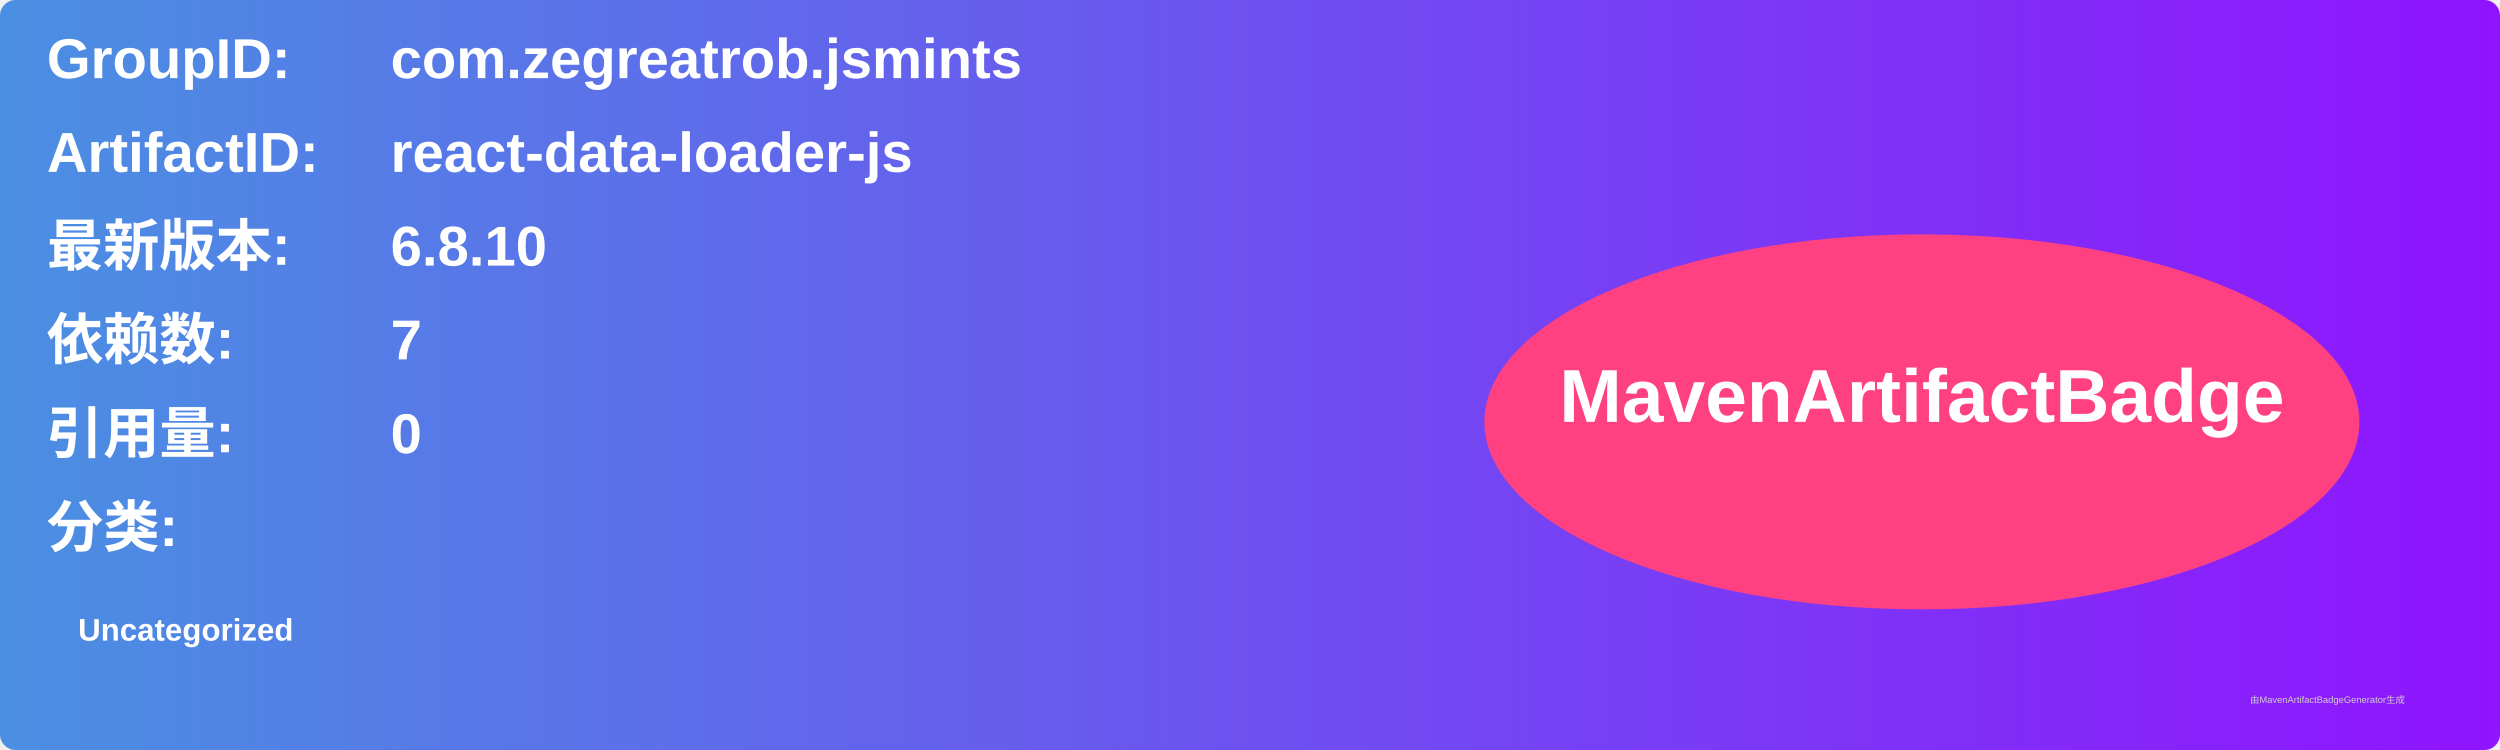
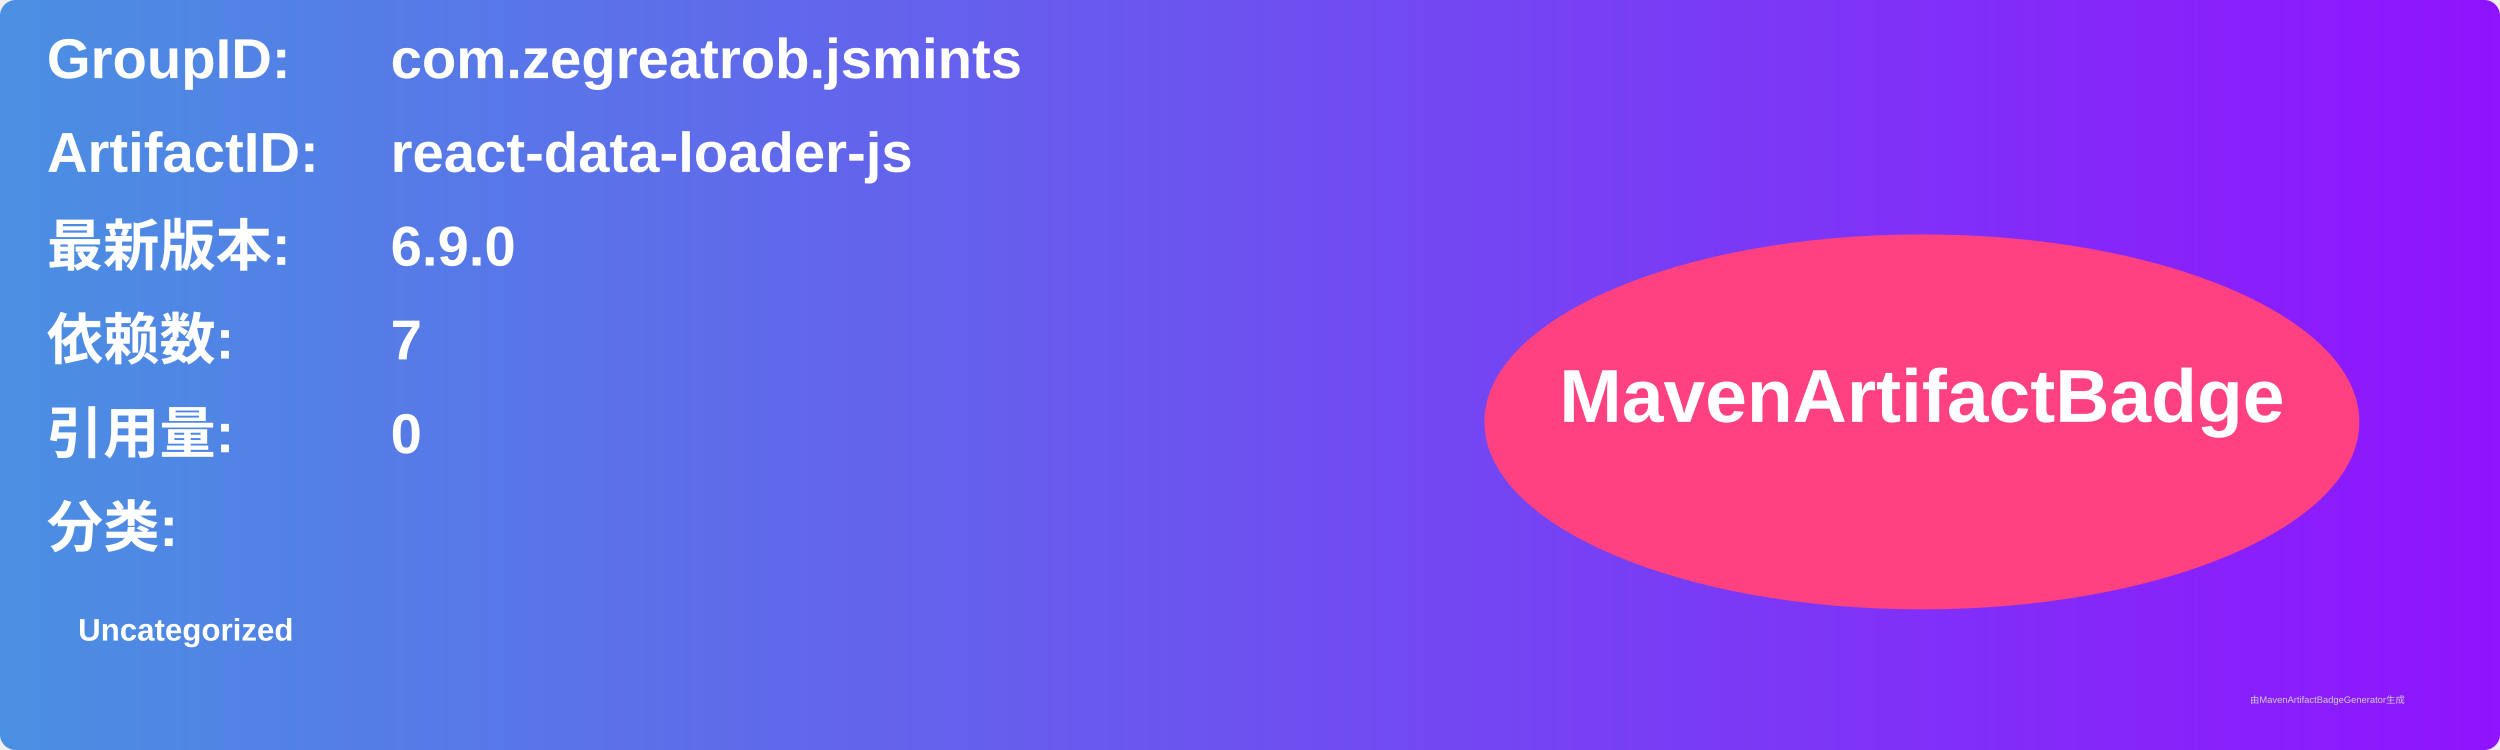
<svg xmlns="http://www.w3.org/2000/svg" width="800" height="240" viewBox="0 0 800 240">
  <linearGradient id="grad" x1="0%" y1="0%" x2="100%" y2="0%">
    <stop offset="0%" stop-color="#4a90e2" />
    <stop offset="100%" stop-color="#9013fe" />
  </linearGradient>
  <rect width="100%" height="100%" rx="5" ry="5" fill="url(#grad)" />
  <g transform="translate(15, 15)">
    <text x="0" y="10" font-family="Arial" font-size="18" fill="white" font-weight="bold" width="260">GroupID:</text>
    <text x="110" y="10" font-family="Arial" font-size="18" fill="white" font-weight="bold" width="460">com.zegreatrob.jsmints</text>
    <text x="0" y="40" font-family="Arial" font-size="18" fill="white" font-weight="bold" width="260">ArtifactID:</text>
    <text x="110" y="40" font-family="Arial" font-size="18" fill="white" font-weight="bold" width="460">react-data-loader-js</text>
    <text x="0" y="70" font-family="Arial" font-size="18" fill="white" font-weight="bold">最新版本:</text>
    <text x="110" y="70" font-family="Arial" font-size="18" fill="white" font-weight="bold">
-       <tspan font-weight="bold">6.8.10</tspan>
+       <tspan font-weight="bold">6.9.0</tspan>
    </text>
    <text x="0" y="100" font-family="Arial" font-size="18" fill="white" font-weight="bold">依赖数: </text>
    <text x="110" y="100" font-family="Arial" font-size="18" fill="white">
      <tspan font-weight="bold">7</tspan>
    </text>
    <text x="0" y="130" font-family="Arial" font-size="18" fill="white" font-weight="bold">引用量: </text>
    <text x="110" y="130" font-family="Arial" font-size="18" fill="white">
      <tspan font-weight="bold">0</tspan>
    </text>
    <text x="0" y="160" font-family="Arial" font-size="18" fill="white" font-weight="bold">分类:</text>
    <text x="10" y="190" font-family="Arial" font-size="10" fill="white">
      <tspan font-weight="bold">Uncategorized</tspan>
    </text>
    <ellipse cx="600" cy="120" rx="140" ry="60" fill="#ff4081" />
    <text x="600" y="120" text-anchor="middle" font-family="Arial" font-size="24" fill="white" font-weight="bold">MavenArtifactBadge</text>
  </g>
  <text x="720" y="225" font-family="Arial" font-size="3" fill="#d0d0d0">由MavenArtifactBadgeGenerator生成</text>
</svg>
